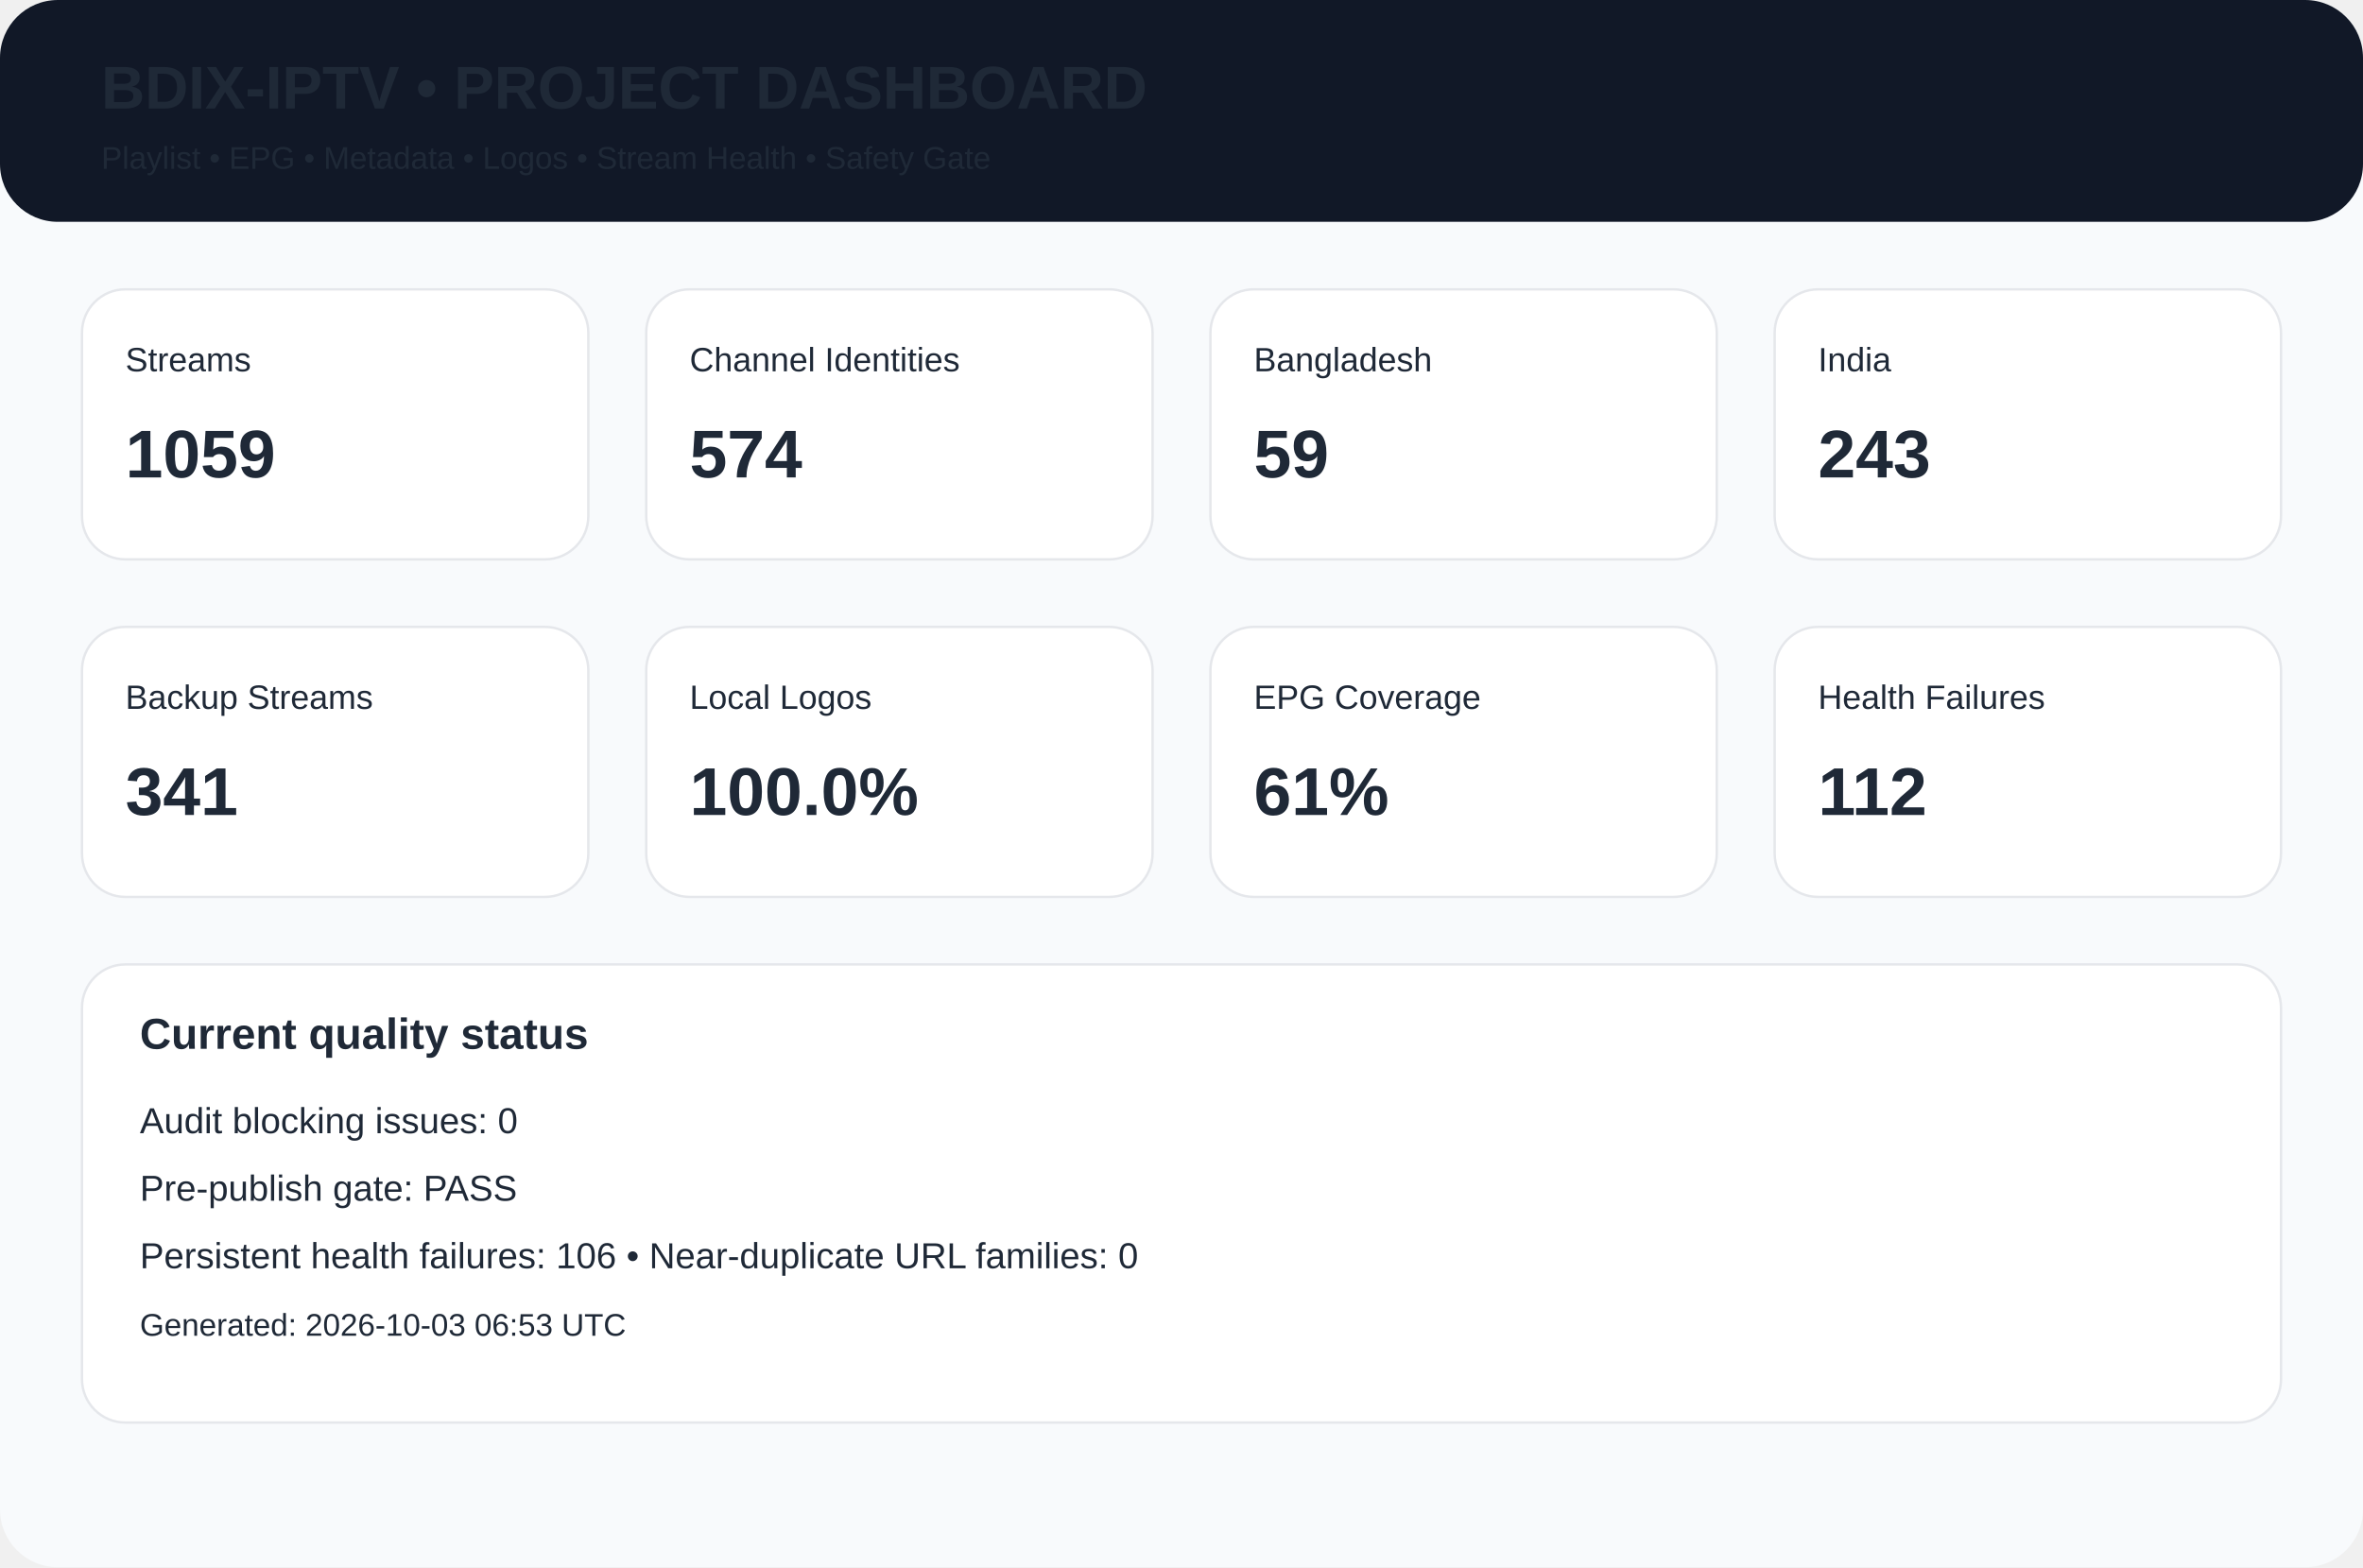
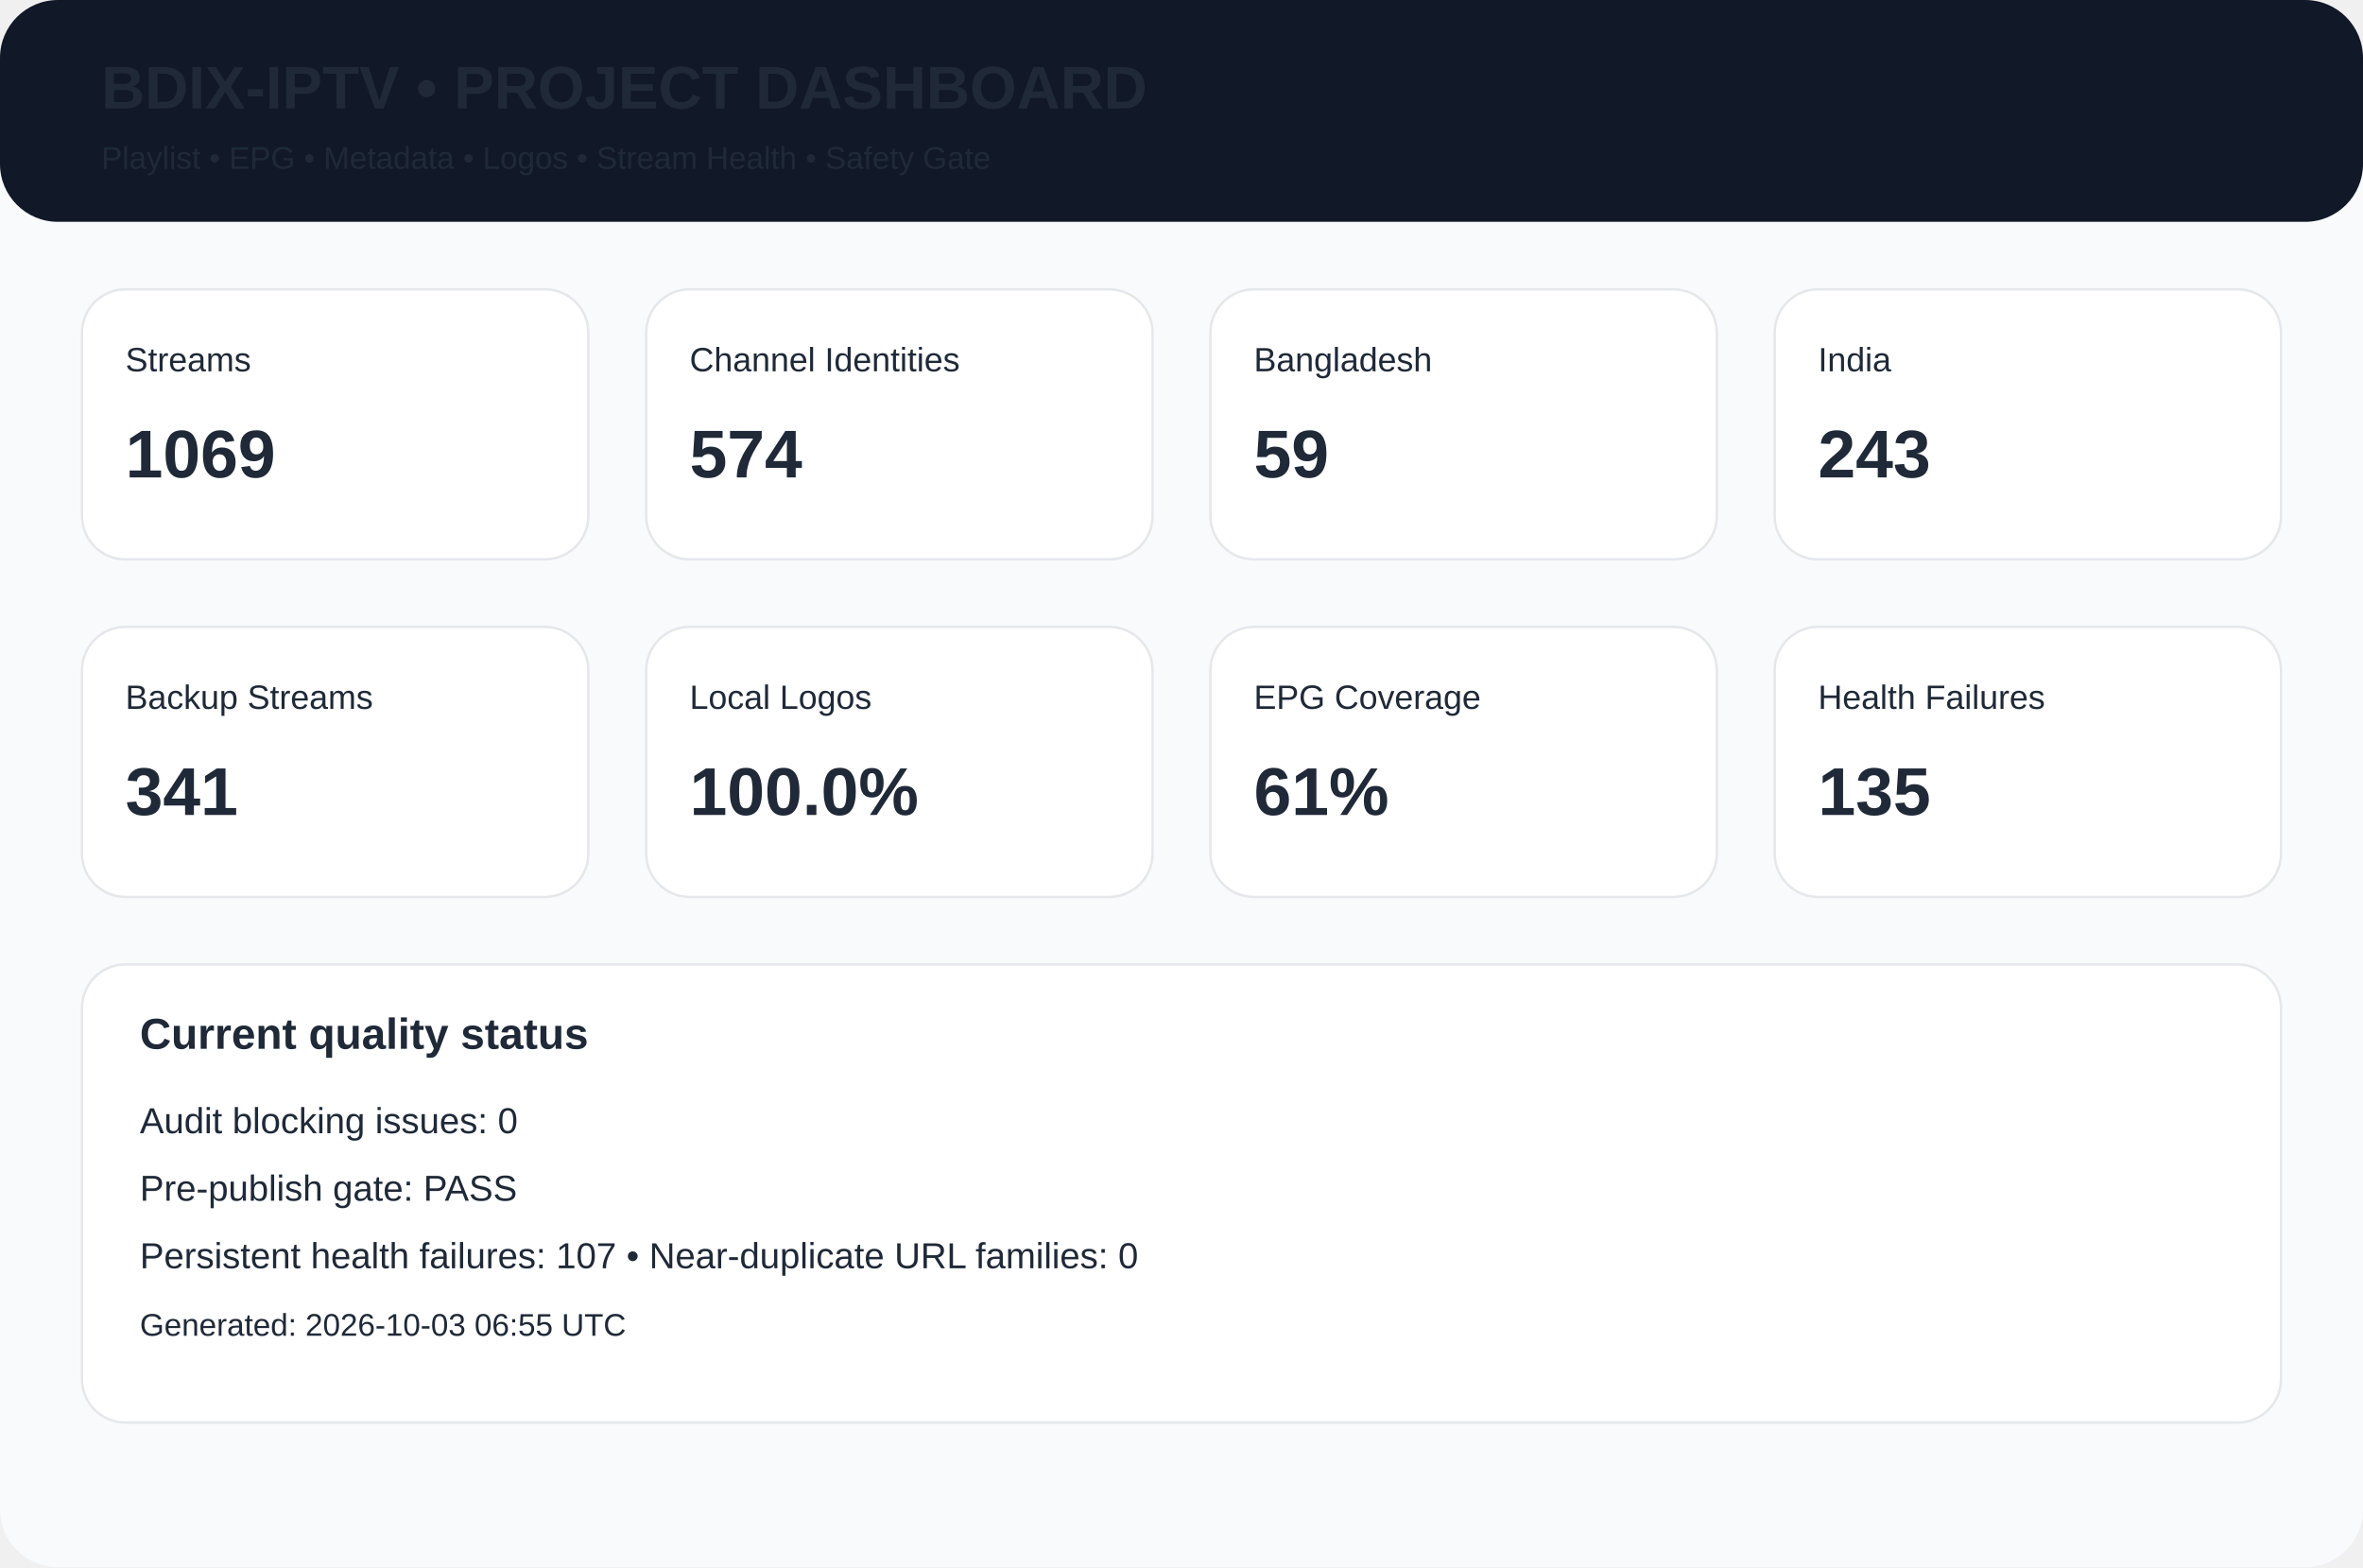
<svg xmlns="http://www.w3.org/2000/svg" width="980" height="650" viewBox="0 0 980 650">
  <rect width="980" height="650" rx="24" fill="#f8fafc" />
  <rect width="980" height="92" rx="24" fill="#111827" />
  <text x="42" y="45" font-family="Arial,Helvetica,sans-serif" font-size="25px" font-weight="700" fill="#1f2937">BDIX-IPTV • PROJECT DASHBOARD</text>
  <text x="42" y="70" font-family="Arial,Helvetica,sans-serif" font-size="13px" font-weight="400" fill="#1f2937">Playlist • EPG • Metadata • Logos • Stream Health • Safety Gate</text>
  <rect x="34" y="120" width="210" height="112" rx="18" fill="white" stroke="#e5e7eb" />
  <text x="52" y="154" font-family="Arial,Helvetica,sans-serif" font-size="14px" font-weight="400" fill="#1f2937">Streams</text>
-   <text x="52" y="198" font-family="Arial,Helvetica,sans-serif" font-size="28px" font-weight="700" fill="#1f2937">1059</text>
+   <text x="52" y="198" font-family="Arial,Helvetica,sans-serif" font-size="28px" font-weight="700" fill="#1f2937">1069</text>
  <rect x="268" y="120" width="210" height="112" rx="18" fill="white" stroke="#e5e7eb" />
  <text x="286" y="154" font-family="Arial,Helvetica,sans-serif" font-size="14px" font-weight="400" fill="#1f2937">Channel Identities</text>
  <text x="286" y="198" font-family="Arial,Helvetica,sans-serif" font-size="28px" font-weight="700" fill="#1f2937">574</text>
  <rect x="502" y="120" width="210" height="112" rx="18" fill="white" stroke="#e5e7eb" />
  <text x="520" y="154" font-family="Arial,Helvetica,sans-serif" font-size="14px" font-weight="400" fill="#1f2937">Bangladesh</text>
  <text x="520" y="198" font-family="Arial,Helvetica,sans-serif" font-size="28px" font-weight="700" fill="#1f2937">59</text>
  <rect x="736" y="120" width="210" height="112" rx="18" fill="white" stroke="#e5e7eb" />
  <text x="754" y="154" font-family="Arial,Helvetica,sans-serif" font-size="14px" font-weight="400" fill="#1f2937">India</text>
  <text x="754" y="198" font-family="Arial,Helvetica,sans-serif" font-size="28px" font-weight="700" fill="#1f2937">243</text>
  <rect x="34" y="260" width="210" height="112" rx="18" fill="white" stroke="#e5e7eb" />
  <text x="52" y="294" font-family="Arial,Helvetica,sans-serif" font-size="14px" font-weight="400" fill="#1f2937">Backup Streams</text>
  <text x="52" y="338" font-family="Arial,Helvetica,sans-serif" font-size="28px" font-weight="700" fill="#1f2937">341</text>
  <rect x="268" y="260" width="210" height="112" rx="18" fill="white" stroke="#e5e7eb" />
  <text x="286" y="294" font-family="Arial,Helvetica,sans-serif" font-size="14px" font-weight="400" fill="#1f2937">Local Logos</text>
  <text x="286" y="338" font-family="Arial,Helvetica,sans-serif" font-size="28px" font-weight="700" fill="#1f2937">100.0%</text>
  <rect x="502" y="260" width="210" height="112" rx="18" fill="white" stroke="#e5e7eb" />
  <text x="520" y="294" font-family="Arial,Helvetica,sans-serif" font-size="14px" font-weight="400" fill="#1f2937">EPG Coverage</text>
  <text x="520" y="338" font-family="Arial,Helvetica,sans-serif" font-size="28px" font-weight="700" fill="#1f2937">61%</text>
  <rect x="736" y="260" width="210" height="112" rx="18" fill="white" stroke="#e5e7eb" />
  <text x="754" y="294" font-family="Arial,Helvetica,sans-serif" font-size="14px" font-weight="400" fill="#1f2937">Health Failures</text>
-   <text x="754" y="338" font-family="Arial,Helvetica,sans-serif" font-size="28px" font-weight="700" fill="#1f2937">112</text>
+   <text x="754" y="338" font-family="Arial,Helvetica,sans-serif" font-size="28px" font-weight="700" fill="#1f2937">135</text>
  <rect x="34" y="400" width="912" height="190" rx="18" fill="white" stroke="#e5e7eb" />
  <text x="58" y="435" font-family="Arial,Helvetica,sans-serif" font-size="18px" font-weight="700" fill="#1f2937">Current quality status</text>
  <text x="58" y="470" font-family="Arial,Helvetica,sans-serif" font-size="15px" font-weight="400" fill="#1f2937">Audit blocking issues: 0</text>
  <text x="58" y="498" font-family="Arial,Helvetica,sans-serif" font-size="15px" font-weight="400" fill="#1f2937">Pre-publish gate: PASS</text>
-   <text x="58" y="526" font-family="Arial,Helvetica,sans-serif" font-size="15px" font-weight="400" fill="#1f2937">Persistent health failures: 106 • Near-duplicate URL families: 0</text>
-   <text x="58" y="554" font-family="Arial,Helvetica,sans-serif" font-size="13px" font-weight="400" fill="#1f2937">Generated: 2026-10-03 06:53 UTC</text>
+   <text x="58" y="526" font-family="Arial,Helvetica,sans-serif" font-size="15px" font-weight="400" fill="#1f2937">Persistent health failures: 107 • Near-duplicate URL families: 0</text>
+   <text x="58" y="554" font-family="Arial,Helvetica,sans-serif" font-size="13px" font-weight="400" fill="#1f2937">Generated: 2026-10-03 06:55 UTC</text>
</svg>
